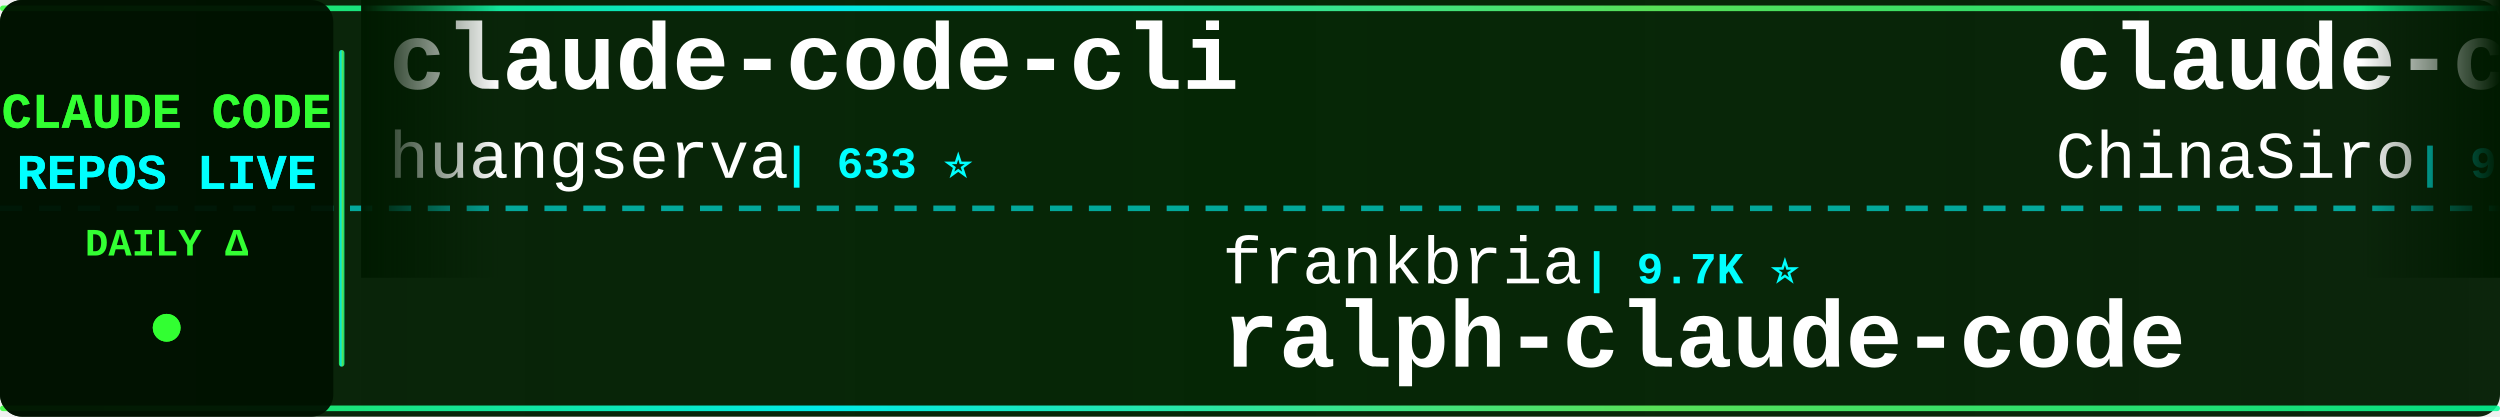
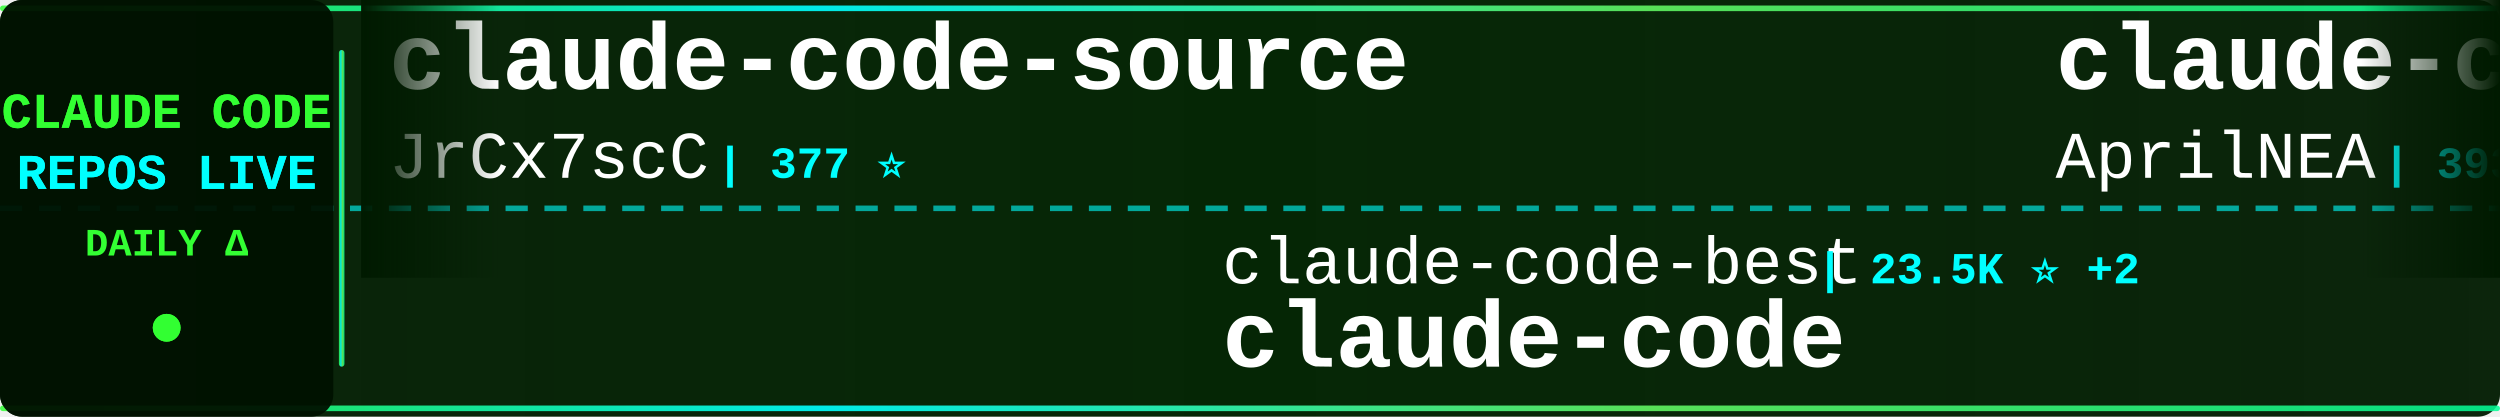
<svg xmlns="http://www.w3.org/2000/svg" width="900" height="150">
  <defs>
    <linearGradient id="tickerBg" x1="0%" y1="0%" x2="100%" y2="0%">
      <stop offset="0%" style="stop-color:#001a00;stop-opacity:0.95" />
      <stop offset="50%" style="stop-color:#002200;stop-opacity:0.98" />
      <stop offset="100%" style="stop-color:#001a00;stop-opacity:0.95" />
    </linearGradient>
    <linearGradient id="borderGrad" x1="0%" y1="0%" x2="100%" y2="0%">
      <stop offset="0%" style="stop-color:#33ff33;stop-opacity:0.85">
        <animate attributeName="stop-opacity" values="0.85;1;0.85" dur="2s" repeatCount="indefinite" />
      </stop>
      <stop offset="33%" style="stop-color:#00ffff;stop-opacity:0.9">
        <animate attributeName="stop-opacity" values="0.9;1;0.9" dur="2.2s" repeatCount="indefinite" />
      </stop>
      <stop offset="66%" style="stop-color:#66ff66;stop-opacity:0.85">
        <animate attributeName="stop-opacity" values="0.85;1;0.85" dur="1.8s" repeatCount="indefinite" />
      </stop>
      <stop offset="100%" style="stop-color:#00ff99;stop-opacity:0.85">
        <animate attributeName="stop-opacity" values="0.85;1;0.85" dur="2s" repeatCount="indefinite" />
      </stop>
    </linearGradient>
    <filter id="textGlow">
      <feGaussianBlur stdDeviation="0.1" result="coloredBlur" />
      <feMerge>
        <feMergeNode in="coloredBlur" />
        <feMergeNode in="SourceGraphic" />
      </feMerge>
    </filter>
    <filter id="metricGlow">
      <feGaussianBlur stdDeviation="0.2" result="coloredBlur" />
      <feMerge>
        <feMergeNode in="coloredBlur" />
        <feMergeNode in="SourceGraphic" />
      </feMerge>
    </filter>
    <linearGradient id="leftFade" x1="0%" y1="0%" x2="100%" y2="0%">
      <stop offset="0%" style="stop-color:#001a00;stop-opacity:1" />
      <stop offset="100%" style="stop-color:#001a00;stop-opacity:0" />
    </linearGradient>
    <linearGradient id="rightFade" x1="0%" y1="0%" x2="100%" y2="0%">
      <stop offset="0%" style="stop-color:#001a00;stop-opacity:0" />
      <stop offset="100%" style="stop-color:#001a00;stop-opacity:1" />
    </linearGradient>
  </defs>
  <rect width="900" height="150" fill="url(#tickerBg)" rx="8" />
  <rect x="0" y="2" width="900" height="2" fill="url(#borderGrad)" rx="1" />
  <rect x="0" y="146" width="900" height="2" fill="url(#borderGrad)" rx="1" />
  <line x1="0" y1="75" x2="900" y2="75" stroke="#00ffff" stroke-width="2" stroke-dasharray="8 6" opacity="0.6" />
  <rect x="0" y="0" width="120" height="150" fill="#001100" opacity="0.95" rx="8" />
  <text x="60" y="46" font-family="'Courier New', monospace" font-size="18" font-weight="bold" fill="#33ff33" text-anchor="middle" filter="url(#textGlow)">
    CLAUDE CODE
  </text>
  <text x="60" y="68" font-family="'Courier New', monospace" font-size="18" font-weight="bold" fill="#00ffff" text-anchor="middle" filter="url(#textGlow)">
    REPOS LIVE
  </text>
  <text x="60" y="92" font-family="'Courier New', monospace" font-size="14" font-weight="bold" fill="#33ff33" text-anchor="middle">
    DAILY Δ
  </text>
  <circle cx="60" cy="118" r="5" fill="#33ff33" filter="url(#metricGlow)">
    <animate attributeName="r" values="4;6;4" dur="1.5s" repeatCount="indefinite" />
    <animate attributeName="opacity" values="0.6;1;0.6" dur="1.5s" repeatCount="indefinite" />
  </circle>
  <rect x="122" y="18" width="2" height="114" fill="url(#borderGrad)" rx="1" />
  <clipPath id="tickerClip">
    <rect x="130" y="0" width="770" height="150" />
  </clipPath>
  <g clip-path="url(#tickerClip)">
    <g id="tickerItems">
      <animateTransform attributeName="transform" attributeType="XML" type="translate" from="0 0" to="-3000 0" dur="54s" repeatCount="indefinite" />
      <g transform="translate(0, 0)">
-         <text x="140" y="32" font-family="'Courier New', monospace" font-size="34" font-weight="bold" fill="#ffffff">claude-code-cli</text>
-         <text x="140" y="64" font-family="'Courier New', monospace" font-size="24" font-weight="normal" fill="#ffffff" opacity="1.0">huangserva</text>
-         <text x="282" y="64" font-family="'Courier New', monospace" font-size="16" font-weight="bold" fill="#00ffff"> | 633 ⭐</text>
+         <text x="140" y="32" font-family="'Courier New', monospace" font-size="34" font-weight="bold" fill="#ffffff">claude-code-source</text>
+         <text x="140" y="64" font-family="'Courier New', monospace" font-size="24" font-weight="normal" fill="#ffffff" opacity="1.0">JrCx7scC</text>
+         <text x="258" y="64" font-family="'Courier New', monospace" font-size="16" font-weight="bold" fill="#00ffff"> | 377 ⭐</text>
      </g>
      <g transform="translate(300, 0)">
-         <text x="140" y="102" font-family="'Courier New', monospace" font-size="24" font-weight="normal" fill="#ffffff" opacity="1.0">frankbria</text>
-         <text x="270" y="102" font-family="'Courier New', monospace" font-size="16" font-weight="bold" fill="#00ffff"> | 9.7K ⭐</text>
-         <text x="140" y="132" font-family="'Courier New', monospace" font-size="34" font-weight="bold" fill="#ffffff">ralph-claude-code</text>
+         <text x="140" y="102" font-family="'Courier New', monospace" font-size="24" font-weight="normal" fill="#ffffff" opacity="1.0">claude-code-best</text>
+         <text x="354" y="102" font-family="'Courier New', monospace" font-size="16" font-weight="bold" fill="#00ffff"> | 23.5K ⭐ +2</text>
+         <text x="140" y="132" font-family="'Courier New', monospace" font-size="34" font-weight="bold" fill="#ffffff">claude-code</text>
      </g>
      <g transform="translate(600, 0)">
-         <text x="140" y="32" font-family="'Courier New', monospace" font-size="34" font-weight="bold" fill="#ffffff">claude-code-sourcemap</text>
-         <text x="140" y="64" font-family="'Courier New', monospace" font-size="24" font-weight="normal" fill="#ffffff" opacity="1.0">ChinaSiro</text>
-         <text x="270" y="64" font-family="'Courier New', monospace" font-size="16" font-weight="bold" fill="#00ffff"> | 9.8K ⭐</text>
+         <text x="140" y="32" font-family="'Courier New', monospace" font-size="34" font-weight="bold" fill="#ffffff">claude-code-source</text>
+         <text x="140" y="64" font-family="'Courier New', monospace" font-size="24" font-weight="normal" fill="#ffffff" opacity="1.0">AprilNEA</text>
+         <text x="258" y="64" font-family="'Courier New', monospace" font-size="16" font-weight="bold" fill="#00ffff"> | 393 ⭐</text>
      </g>
      <g transform="translate(900, 0)">
-         <text x="140" y="102" font-family="'Courier New', monospace" font-size="24" font-weight="normal" fill="#ffffff" opacity="1.0">guanshan</text>
-         <text x="258" y="102" font-family="'Courier New', monospace" font-size="16" font-weight="bold" fill="#00ffff"> | 61 ⭐</text>
-         <text x="140" y="132" font-family="'Courier New', monospace" font-size="34" font-weight="bold" fill="#ffffff">ClaudeCode</text>
+         <text x="140" y="102" font-family="'Courier New', monospace" font-size="24" font-weight="normal" fill="#ffffff" opacity="1.0">lintsinghua</text>
+         <text x="294" y="102" font-family="'Courier New', monospace" font-size="16" font-weight="bold" fill="#00ffff"> | 4.4K ⭐ -1</text>
+         <text x="140" y="132" font-family="'Courier New', monospace" font-size="34" font-weight="bold" fill="#ffffff">claude-code-book</text>
      </g>
      <g transform="translate(1200, 0)">
-         <text x="140" y="32" font-family="'Courier New', monospace" font-size="34" font-weight="bold" fill="#ffffff">claude-code</text>
-         <text x="140" y="64" font-family="'Courier New', monospace" font-size="24" font-weight="normal" fill="#ffffff" opacity="1.0">ochamber</text>
-         <text x="258" y="64" font-family="'Courier New', monospace" font-size="16" font-weight="bold" fill="#00ffff"> | 8 ⭐</text>
+         <text x="140" y="32" font-family="'Courier New', monospace" font-size="34" font-weight="bold" fill="#ffffff">my-claude-code-setup</text>
+         <text x="140" y="64" font-family="'Courier New', monospace" font-size="24" font-weight="normal" fill="#ffffff" opacity="1.0">centminmod</text>
+         <text x="282" y="64" font-family="'Courier New', monospace" font-size="16" font-weight="bold" fill="#00ffff"> | 2.7K ⭐</text>
      </g>
      <g transform="translate(1500, 0)">
-         <text x="140" y="102" font-family="'Courier New', monospace" font-size="24" font-weight="normal" fill="#ffffff" opacity="1.0">Cranot</text>
-         <text x="234" y="102" font-family="'Courier New', monospace" font-size="16" font-weight="bold" fill="#00ffff"> | 2.9K ⭐</text>
-         <text x="140" y="132" font-family="'Courier New', monospace" font-size="34" font-weight="bold" fill="#ffffff">claude-code-guide</text>
+         <text x="140" y="102" font-family="'Courier New', monospace" font-size="24" font-weight="normal" fill="#ffffff" opacity="1.0">VineeTagarwaL-code</text>
+         <text x="378" y="102" font-family="'Courier New', monospace" font-size="16" font-weight="bold" fill="#00ffff"> | 272 ⭐</text>
+         <text x="140" y="132" font-family="'Courier New', monospace" font-size="34" font-weight="bold" fill="#ffffff">claude-code</text>
      </g>
      <g transform="translate(1800, 0)">
-         <text x="140" y="32" font-family="'Courier New', monospace" font-size="34" font-weight="bold" fill="#ffffff">collection-claude-code-s...</text>
-         <text x="140" y="64" font-family="'Courier New', monospace" font-size="24" font-weight="normal" fill="#ffffff" opacity="1.0">chauncygu</text>
-         <text x="270" y="64" font-family="'Courier New', monospace" font-size="16" font-weight="bold" fill="#00ffff"> | 2.9K ⭐ +1</text>
+         <text x="140" y="32" font-family="'Courier New', monospace" font-size="34" font-weight="bold" fill="#ffffff">claude-code-video-toolki...</text>
+         <text x="140" y="64" font-family="'Courier New', monospace" font-size="24" font-weight="normal" fill="#ffffff" opacity="1.0">digitalsamba</text>
+         <text x="306" y="64" font-family="'Courier New', monospace" font-size="16" font-weight="bold" fill="#00ffff"> | 2.7K ⭐ +10</text>
      </g>
      <g transform="translate(2100, 0)">
-         <text x="140" y="102" font-family="'Courier New', monospace" font-size="24" font-weight="normal" fill="#ffffff" opacity="1.0">techjarves</text>
-         <text x="282" y="102" font-family="'Courier New', monospace" font-size="16" font-weight="bold" fill="#00ffff"> | 1.6K ⭐ +1</text>
-         <text x="140" y="132" font-family="'Courier New', monospace" font-size="34" font-weight="bold" fill="#ffffff">ClaudeCode-Portable</text>
+         <text x="140" y="102" font-family="'Courier New', monospace" font-size="24" font-weight="normal" fill="#ffffff" opacity="1.0">davila7</text>
+         <text x="246" y="102" font-family="'Courier New', monospace" font-size="16" font-weight="bold" fill="#00ffff"> | 34.2K ⭐ +7</text>
+         <text x="140" y="132" font-family="'Courier New', monospace" font-size="34" font-weight="bold" fill="#ffffff">claude-code-templates</text>
      </g>
      <g transform="translate(2400, 0)">
-         <text x="140" y="32" font-family="'Courier New', monospace" font-size="34" font-weight="bold" fill="#ffffff">claude-coder</text>
-         <text x="140" y="64" font-family="'Courier New', monospace" font-size="24" font-weight="normal" fill="#ffffff" opacity="1.0">kodu-ai</text>
-         <text x="246" y="64" font-family="'Courier New', monospace" font-size="16" font-weight="bold" fill="#00ffff"> | 5.2K ⭐</text>
+         <text x="140" y="32" font-family="'Courier New', monospace" font-size="34" font-weight="bold" fill="#ffffff">claude-code</text>
+         <text x="140" y="64" font-family="'Courier New', monospace" font-size="24" font-weight="normal" fill="#ffffff" opacity="1.0">T-Lab-CUHKSZ</text>
+         <text x="306" y="64" font-family="'Courier New', monospace" font-size="16" font-weight="bold" fill="#00ffff"> | 327 ⭐</text>
      </g>
      <g transform="translate(2700, 0)">
-         <text x="140" y="102" font-family="'Courier New', monospace" font-size="24" font-weight="normal" fill="#ffffff" opacity="1.0">diet103</text>
-         <text x="246" y="102" font-family="'Courier New', monospace" font-size="16" font-weight="bold" fill="#00ffff"> | 10.1K ⭐ +1</text>
-         <text x="140" y="132" font-family="'Courier New', monospace" font-size="34" font-weight="bold" fill="#ffffff">claude-code-infrastructu...</text>
+         <text x="140" y="102" font-family="'Courier New', monospace" font-size="24" font-weight="normal" fill="#ffffff" opacity="1.0">anthropics</text>
+         <text x="282" y="102" font-family="'Courier New', monospace" font-size="16" font-weight="bold" fill="#00ffff"> | 156.9K ⭐ +25</text>
+         <text x="140" y="132" font-family="'Courier New', monospace" font-size="34" font-weight="bold" fill="#ffffff">claude-code</text>
      </g>
      <g transform="translate(3000, 0)">
-         <text x="140" y="32" font-family="'Courier New', monospace" font-size="34" font-weight="bold" fill="#ffffff">claude-code-cli</text>
-         <text x="140" y="64" font-family="'Courier New', monospace" font-size="24" font-weight="normal" fill="#ffffff" opacity="1.0">huangserva</text>
-         <text x="282" y="64" font-family="'Courier New', monospace" font-size="16" font-weight="bold" fill="#00ffff"> | 633 ⭐</text>
+         <text x="140" y="32" font-family="'Courier New', monospace" font-size="34" font-weight="bold" fill="#ffffff">claude-code-source</text>
+         <text x="140" y="64" font-family="'Courier New', monospace" font-size="24" font-weight="normal" fill="#ffffff" opacity="1.0">JrCx7scC</text>
+         <text x="258" y="64" font-family="'Courier New', monospace" font-size="16" font-weight="bold" fill="#00ffff"> | 377 ⭐</text>
      </g>
      <g transform="translate(3300, 0)">
-         <text x="140" y="102" font-family="'Courier New', monospace" font-size="24" font-weight="normal" fill="#ffffff" opacity="1.0">frankbria</text>
-         <text x="270" y="102" font-family="'Courier New', monospace" font-size="16" font-weight="bold" fill="#00ffff"> | 9.7K ⭐</text>
-         <text x="140" y="132" font-family="'Courier New', monospace" font-size="34" font-weight="bold" fill="#ffffff">ralph-claude-code</text>
+         <text x="140" y="102" font-family="'Courier New', monospace" font-size="24" font-weight="normal" fill="#ffffff" opacity="1.0">claude-code-best</text>
+         <text x="354" y="102" font-family="'Courier New', monospace" font-size="16" font-weight="bold" fill="#00ffff"> | 23.5K ⭐ +2</text>
+         <text x="140" y="132" font-family="'Courier New', monospace" font-size="34" font-weight="bold" fill="#ffffff">claude-code</text>
      </g>
      <g transform="translate(3600, 0)">
-         <text x="140" y="32" font-family="'Courier New', monospace" font-size="34" font-weight="bold" fill="#ffffff">claude-code-sourcemap</text>
-         <text x="140" y="64" font-family="'Courier New', monospace" font-size="24" font-weight="normal" fill="#ffffff" opacity="1.0">ChinaSiro</text>
-         <text x="270" y="64" font-family="'Courier New', monospace" font-size="16" font-weight="bold" fill="#00ffff"> | 9.8K ⭐</text>
+         <text x="140" y="32" font-family="'Courier New', monospace" font-size="34" font-weight="bold" fill="#ffffff">claude-code-source</text>
+         <text x="140" y="64" font-family="'Courier New', monospace" font-size="24" font-weight="normal" fill="#ffffff" opacity="1.0">AprilNEA</text>
+         <text x="258" y="64" font-family="'Courier New', monospace" font-size="16" font-weight="bold" fill="#00ffff"> | 393 ⭐</text>
      </g>
      <g transform="translate(3900, 0)">
-         <text x="140" y="102" font-family="'Courier New', monospace" font-size="24" font-weight="normal" fill="#ffffff" opacity="1.0">guanshan</text>
-         <text x="258" y="102" font-family="'Courier New', monospace" font-size="16" font-weight="bold" fill="#00ffff"> | 61 ⭐</text>
-         <text x="140" y="132" font-family="'Courier New', monospace" font-size="34" font-weight="bold" fill="#ffffff">ClaudeCode</text>
+         <text x="140" y="102" font-family="'Courier New', monospace" font-size="24" font-weight="normal" fill="#ffffff" opacity="1.0">lintsinghua</text>
+         <text x="294" y="102" font-family="'Courier New', monospace" font-size="16" font-weight="bold" fill="#00ffff"> | 4.4K ⭐ -1</text>
+         <text x="140" y="132" font-family="'Courier New', monospace" font-size="34" font-weight="bold" fill="#ffffff">claude-code-book</text>
      </g>
    </g>
  </g>
  <rect x="130" y="0" width="50" height="100" fill="url(#leftFade)" />
  <rect x="850" y="0" width="50" height="100" fill="url(#rightFade)" />
</svg>
